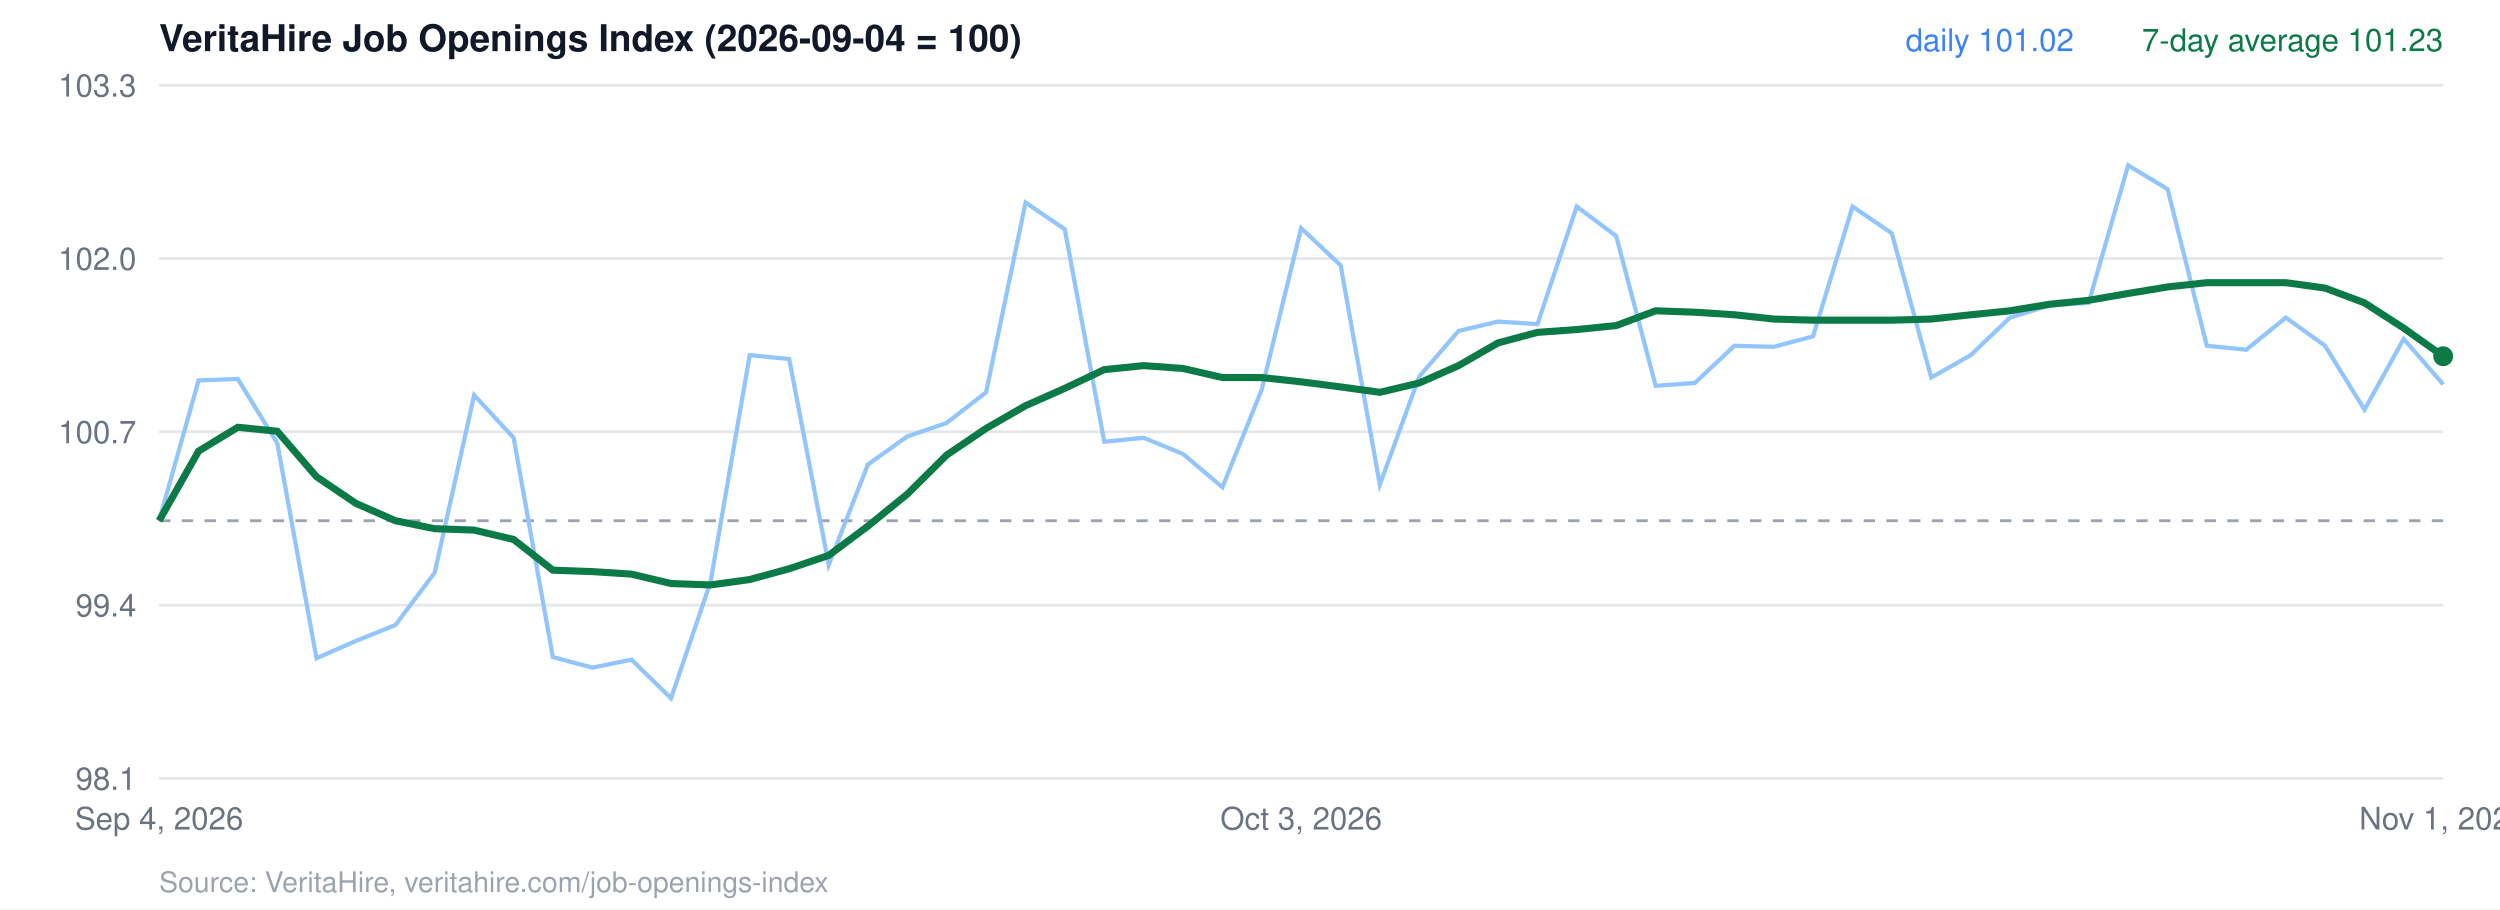
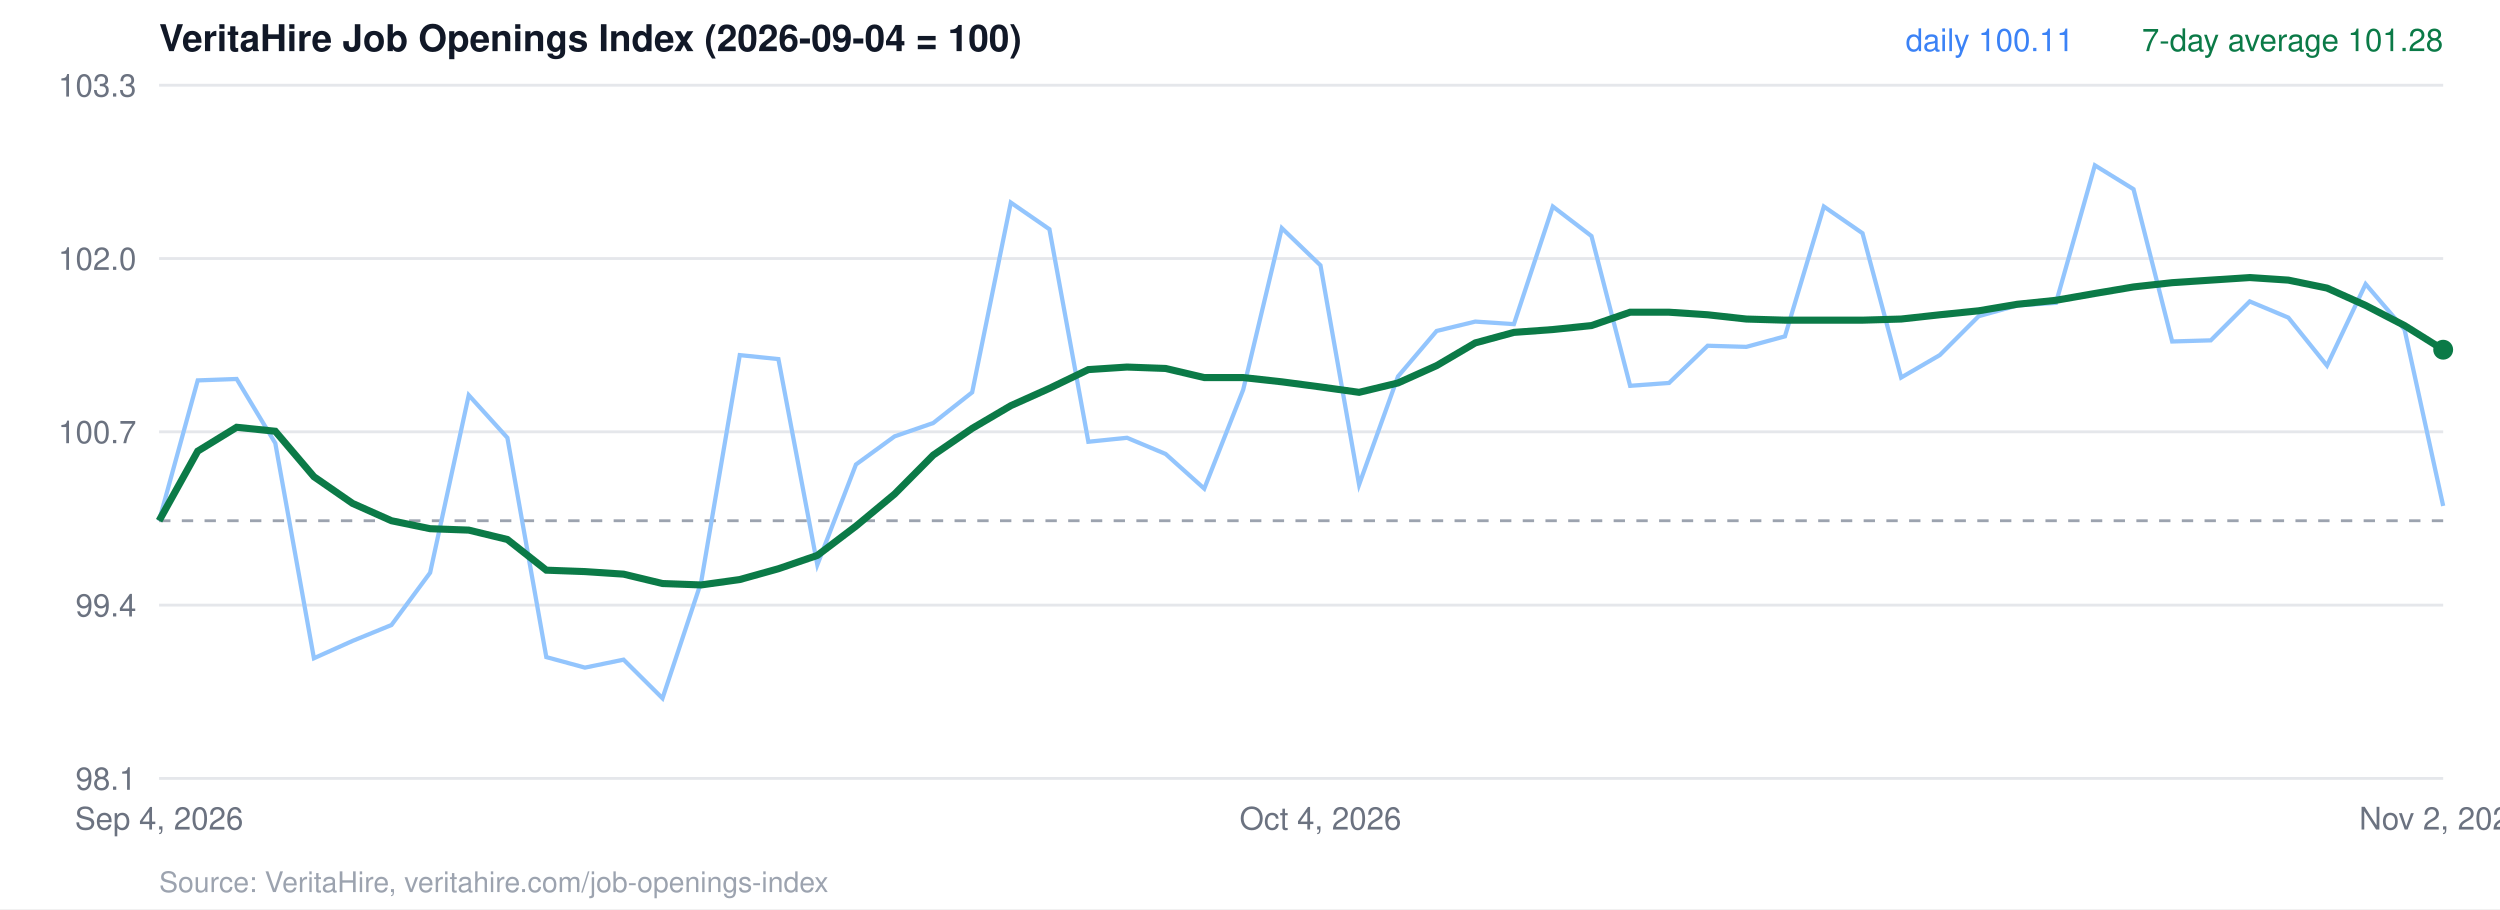
<svg xmlns="http://www.w3.org/2000/svg" viewBox="0 0 880 320" width="880" height="320" font-family="Helvetica, Arial, sans-serif">
  <rect width="880" height="320" fill="#ffffff" />
  <text x="56" y="18" font-size="13" font-weight="700" fill="#111827">VeritaHire Job Openings Index (2026-09-04 = 100)</text>
  <line x1="56" x2="860" y1="274.0" y2="274.0" stroke="#e5e7eb" />
  <text x="48" y="278.0" text-anchor="end" font-size="11" fill="#6b7280">98.1</text>
  <line x1="56" x2="860" y1="213.0" y2="213.0" stroke="#e5e7eb" />
  <text x="48" y="217.0" text-anchor="end" font-size="11" fill="#6b7280">99.4</text>
  <line x1="56" x2="860" y1="152.0" y2="152.0" stroke="#e5e7eb" />
  <text x="48" y="156.0" text-anchor="end" font-size="11" fill="#6b7280">100.7</text>
  <line x1="56" x2="860" y1="91.0" y2="91.0" stroke="#e5e7eb" />
  <text x="48" y="95.0" text-anchor="end" font-size="11" fill="#6b7280">102.0</text>
  <line x1="56" x2="860" y1="30.0" y2="30.0" stroke="#e5e7eb" />
  <text x="48" y="34.0" text-anchor="end" font-size="11" fill="#6b7280">103.3</text>
  <line x1="56" x2="860" y1="183.3" y2="183.3" stroke="#9ca3af" stroke-dasharray="4 4" />
-   <polyline points="56.0,183.3 69.9,133.9 83.7,133.4 97.6,156.0 111.4,231.7 125.3,225.6 139.2,220.0 153.0,201.6 166.9,139.1 180.8,154.1 194.6,231.3 208.5,235.0 222.3,232.2 236.2,245.8 250.1,204.9 263.9,125.0 277.8,126.4 291.7,198.8 305.5,163.5 319.4,153.6 333.2,148.9 347.1,138.1 361.0,71.3 374.8,80.7 388.7,155.5 402.6,154.1 416.4,159.8 430.3,171.5 444.1,137.2 458.0,80.3 471.9,93.4 485.7,170.6 499.6,132.5 513.4,116.5 527.3,113.2 541.2,114.1 555.0,72.7 568.9,83.1 582.8,135.8 596.6,134.8 610.5,121.7 624.3,122.1 638.2,118.4 652.1,72.7 665.9,82.1 679.8,132.9 693.7,125.0 707.5,111.8 721.4,107.5 735.2,106.6 749.1,58.2 763.0,66.6 776.8,121.7 790.7,123.1 804.6,111.8 818.4,121.7 832.3,144.2 846.1,119.3 860.0,135.3" fill="none" stroke="#93c5fd" stroke-width="1.5" />
-   <polyline points="56.0,183.3 69.9,158.8 83.7,150.4 97.6,151.8 111.4,167.8 125.3,177.2 139.2,183.3 153.0,186.1 166.9,186.6 180.8,189.9 194.6,200.7 208.5,201.2 222.3,202.1 236.2,205.4 250.1,205.9 263.9,204.0 277.8,200.2 291.7,195.5 305.5,185.2 319.4,173.9 333.2,160.2 347.1,150.8 361.0,142.8 374.8,136.7 388.7,130.1 402.6,128.7 416.4,129.7 430.3,132.9 444.1,132.9 458.0,134.4 471.9,136.2 485.7,138.1 499.6,134.8 513.4,128.7 527.3,120.7 541.2,117.0 555.0,116.0 568.9,114.6 582.8,109.4 596.6,109.9 610.5,110.8 624.3,112.3 638.2,112.7 652.1,112.7 665.9,112.7 679.8,112.3 693.7,110.8 707.5,109.4 721.4,107.1 735.2,105.7 749.1,103.3 763.0,101.0 776.8,99.5 790.7,99.5 804.6,99.5 818.4,101.4 832.3,106.6 846.1,115.5 860.0,125.4" fill="none" stroke="#0b7a47" stroke-width="2.5" />
-   <circle cx="860.0" cy="125.4" r="3.5" fill="#0b7a47" />
-   <text x="860" y="18" text-anchor="end" font-size="11" fill="#0b7a47">7-day average 101.23</text>
-   <text x="730" y="18" text-anchor="end" font-size="11" fill="#3b82f6">daily 101.02</text>
+   <polyline points="56.0,183.3 69.6,133.9 83.3,133.4 96.9,156.0 110.5,231.7 124.1,225.6 137.8,220.0 151.4,201.6 165.0,139.1 178.6,154.1 192.3,231.3 205.9,235.0 219.5,232.2 233.2,245.8 246.8,204.9 260.4,125.0 274.0,126.4 287.7,198.8 301.3,163.5 314.9,153.6 328.5,148.9 342.2,138.1 355.8,71.3 369.4,80.7 383.1,155.5 396.7,154.1 410.3,159.8 423.9,172.0 437.6,137.2 451.2,80.3 464.8,93.4 478.4,170.6 492.1,132.5 505.7,116.5 519.3,113.2 532.9,114.1 546.6,72.7 560.2,83.1 573.8,135.8 587.5,134.8 601.1,121.7 614.7,122.1 628.3,118.4 642.0,72.7 655.6,82.1 669.2,132.9 682.8,125.0 696.5,111.3 710.1,107.5 723.7,106.6 737.4,58.2 751.0,66.6 764.6,120.2 778.2,119.8 791.9,106.1 805.5,111.8 819.1,128.7 832.7,100.0 846.4,116.0 860.0,178.1" fill="none" stroke="#93c5fd" stroke-width="1.5" />
+   <polyline points="56.0,183.3 69.6,158.8 83.3,150.4 96.9,151.8 110.5,167.8 124.1,177.2 137.8,183.3 151.4,186.1 165.0,186.6 178.6,189.9 192.3,200.7 205.9,201.2 219.5,202.1 233.2,205.4 246.8,205.9 260.4,204.0 274.0,200.2 287.7,195.5 301.3,185.2 314.9,173.9 328.5,160.2 342.2,150.8 355.8,142.8 369.4,136.7 383.1,130.1 396.7,129.2 410.3,129.7 423.9,132.9 437.6,132.9 451.2,134.4 464.8,136.2 478.4,138.1 492.1,134.8 505.7,128.7 519.3,120.7 532.9,117.0 546.6,116.0 560.2,114.6 573.8,109.9 587.5,109.9 601.1,110.8 614.7,112.3 628.3,112.7 642.0,112.7 655.6,112.7 669.2,112.3 682.8,110.8 696.5,109.4 710.1,107.1 723.7,105.7 737.4,103.3 751.0,101.0 764.6,99.5 778.2,98.6 791.9,97.7 805.5,98.6 819.1,101.4 832.7,107.5 846.4,114.6 860.0,123.1" fill="none" stroke="#0b7a47" stroke-width="2.5" />
+   <circle cx="860.0" cy="123.1" r="3.5" fill="#0b7a47" />
+   <text x="860" y="18" text-anchor="end" font-size="11" fill="#0b7a47">7-day average 101.28</text>
+   <text x="730" y="18" text-anchor="end" font-size="11" fill="#3b82f6">daily 100.11</text>
  <text x="56.0" y="292" text-anchor="middle" font-size="11" fill="#6b7280">Sep 4, 2026</text>
-   <text x="458.0" y="292" text-anchor="middle" font-size="11" fill="#6b7280">Oct 3, 2026</text>
-   <text x="860.0" y="292" text-anchor="middle" font-size="11" fill="#6b7280">Nov 1, 2026</text>
+   <text x="464.8" y="292" text-anchor="middle" font-size="11" fill="#6b7280">Oct 4, 2026</text>
+   <text x="860.0" y="292" text-anchor="middle" font-size="11" fill="#6b7280">Nov 2, 2026</text>
  <text x="56" y="314" font-size="10" fill="#9ca3af">Source: VeritaHire, veritahire.com/job-openings-index</text>
</svg>
